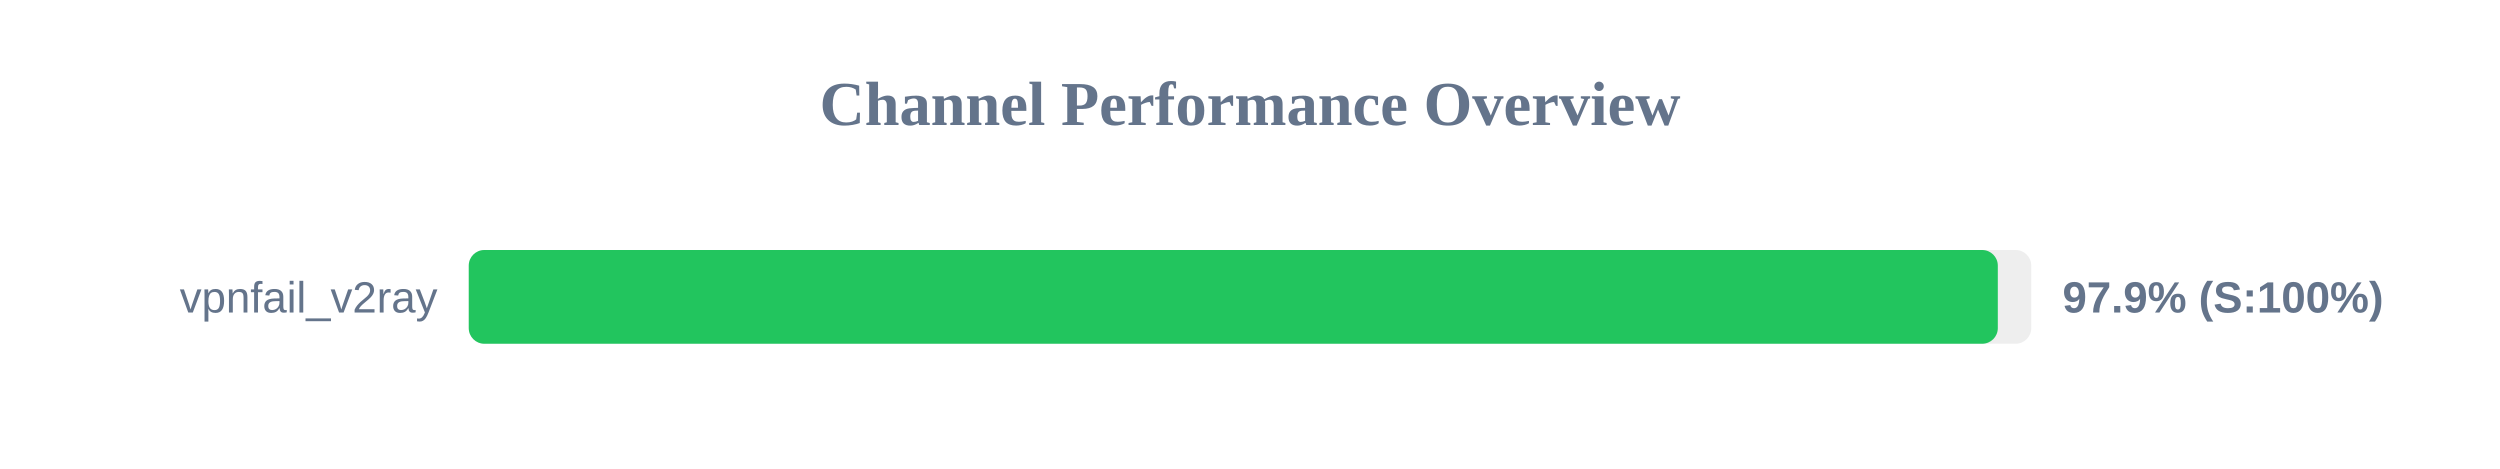
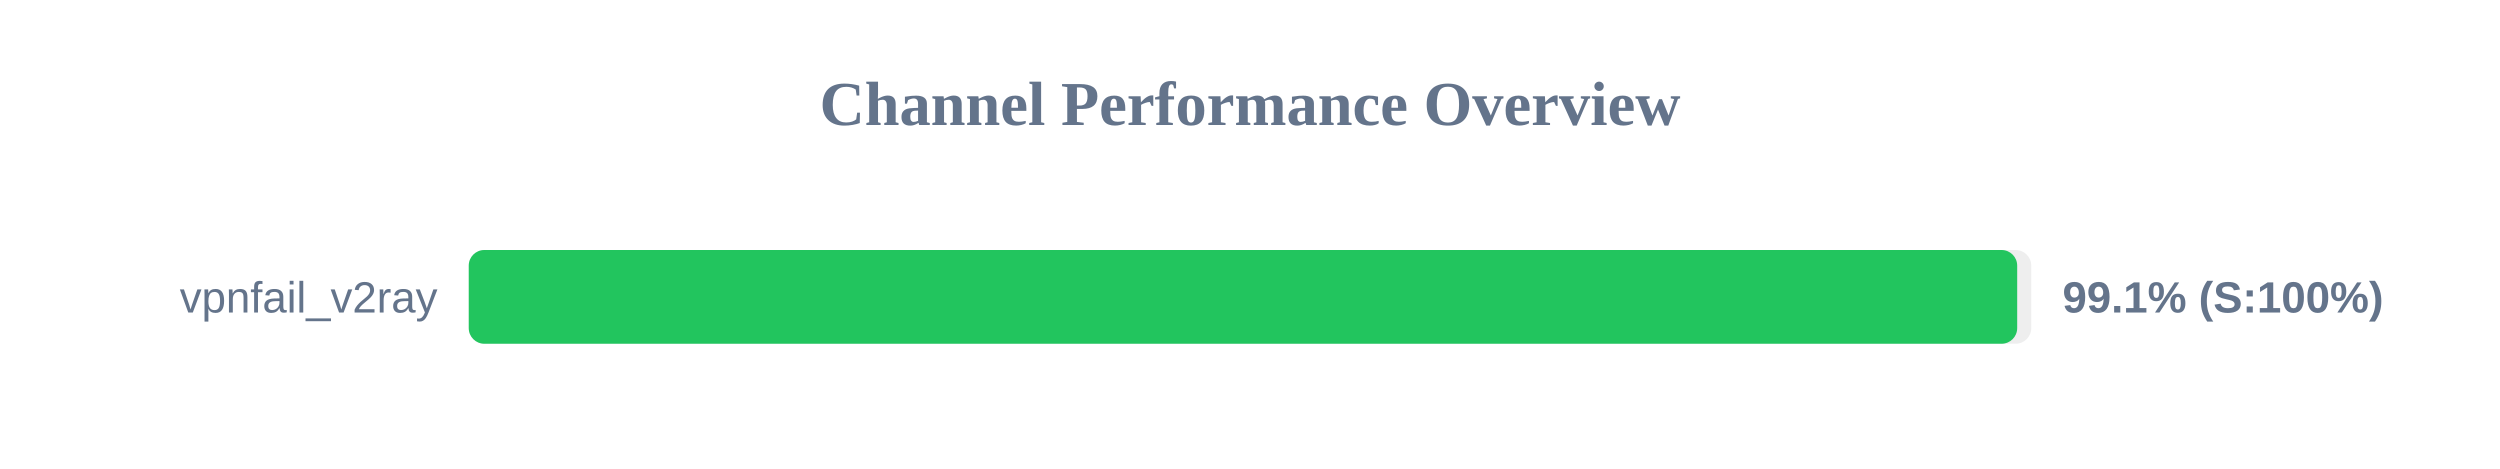
<svg xmlns="http://www.w3.org/2000/svg" width="800" height="150" version="1.1">
  <style>
        .row { font: 14px Arial; fill: #64748b; }
        .score { font: bold 14px Arial; fill: #64748b; }
    </style>
  <text x="400" y="40" text-anchor="middle" font-size="20px" font-weight="bold" fill="#64748b">Channel Performance Overview</text>
  <rect x="150" y="80" width="500" height="30" fill="#eee" rx="5" />
-   <rect x="150" y="80" width="489.3" height="30" fill="#22c55e" rx="5" />
+   <rect x="150" y="80" width="495.5" height="30" fill="#22c55e" rx="5" />
  <text x="140" y="100" text-anchor="end" class="row">vpnfail_v2ray</text>
-   <text x="660" y="100" text-anchor="start" class="score">97.9% (S:100%)</text>
+   <text x="660" y="100" text-anchor="start" class="score">99.1% (S:100%)</text>
</svg>
